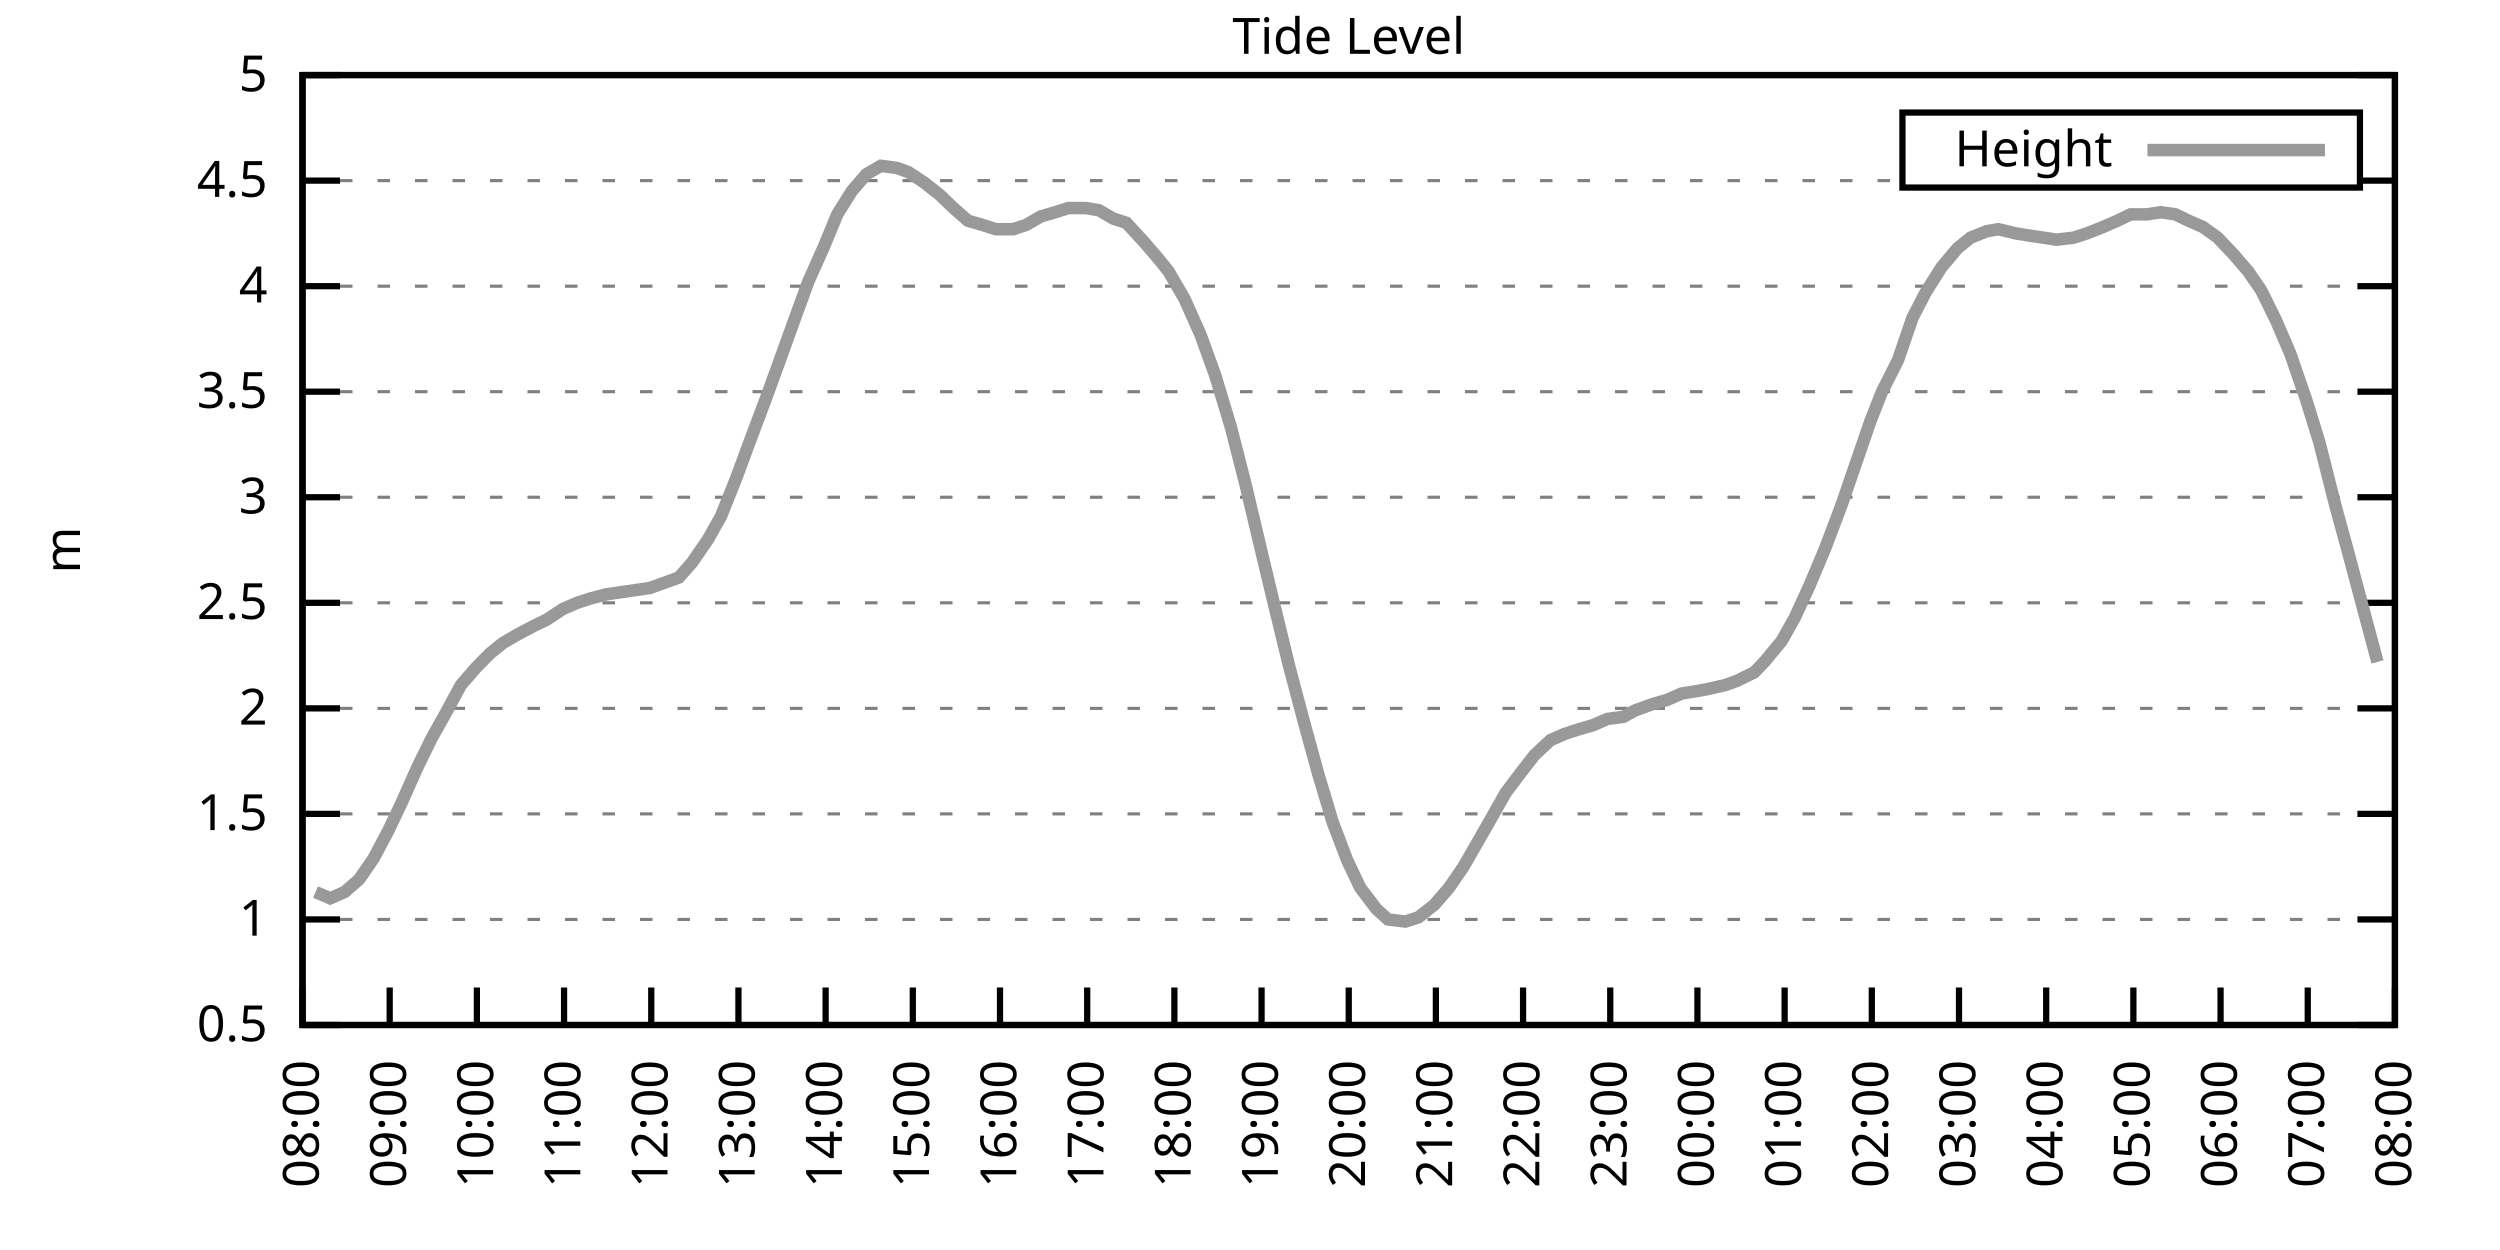
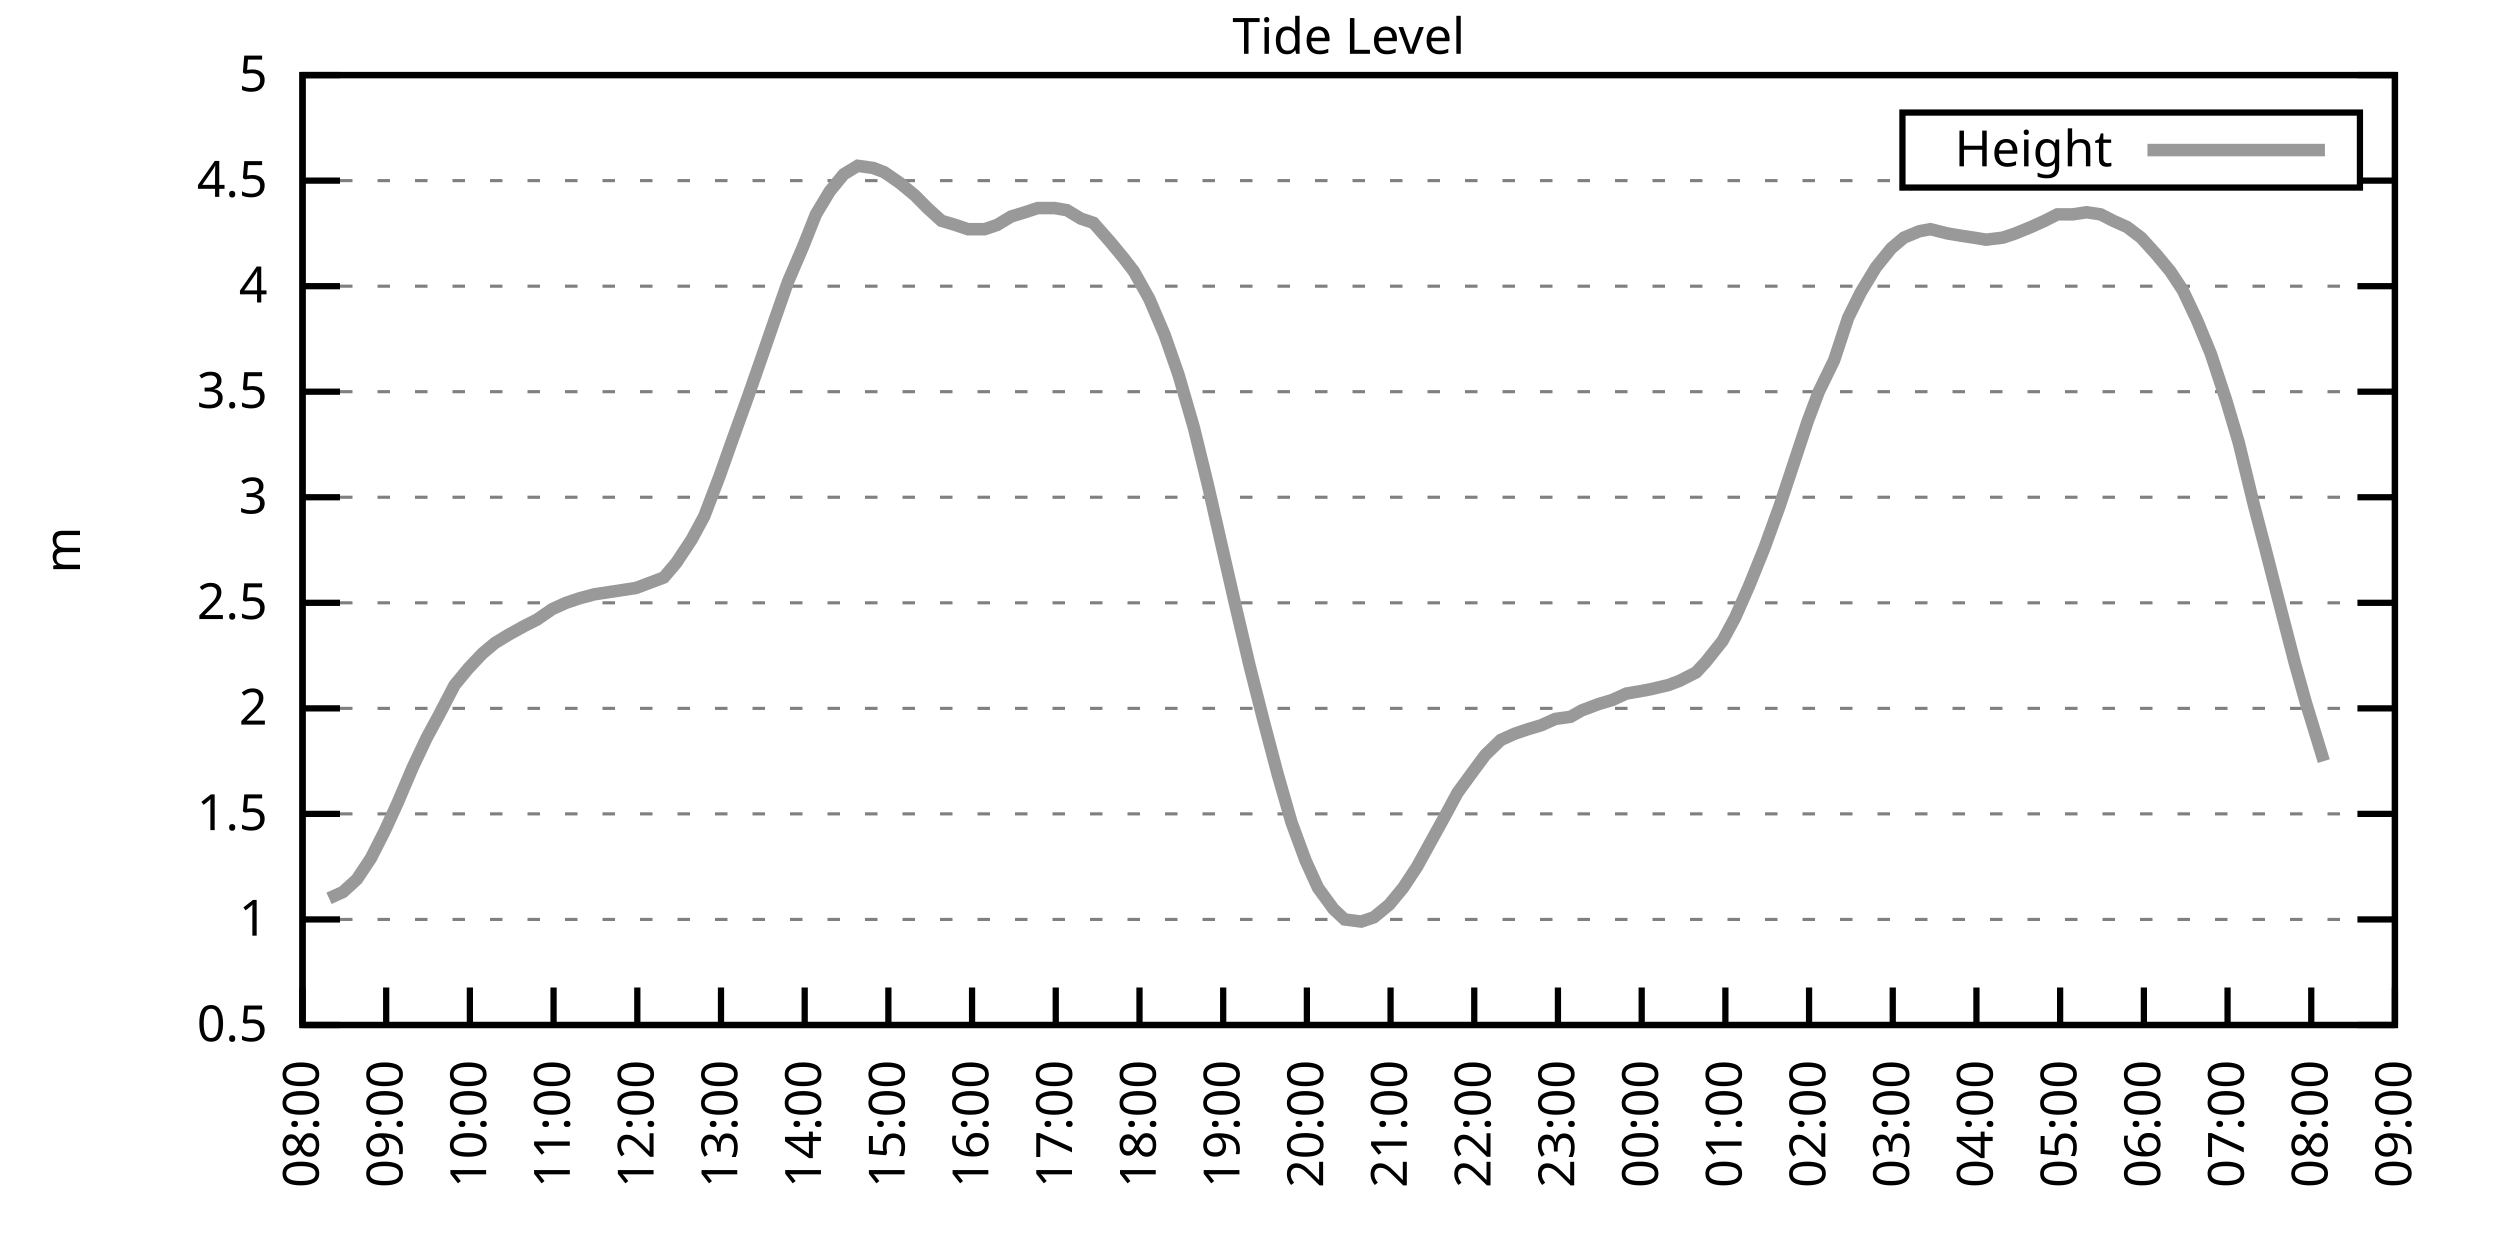
<svg xmlns="http://www.w3.org/2000/svg" xmlns:xlink="http://www.w3.org/1999/xlink" width="400" height="200" viewBox="0 0 400 200">
  <g id="gnuplot_canvas">
    <rect x="0" y="0" width="400" height="200" fill="none" />
    <defs>
      <circle id="gpDot" r="0.5" stroke-width="0.5" stroke="currentColor" />
      <path id="gpPt0" stroke-width="0.333" stroke="currentColor" d="M-1,0 h2 M0,-1 v2" />
      <path id="gpPt1" stroke-width="0.333" stroke="currentColor" d="M-1,-1 L1,1 M1,-1 L-1,1" />
      <path id="gpPt2" stroke-width="0.333" stroke="currentColor" d="M-1,0 L1,0 M0,-1 L0,1 M-1,-1 L1,1 M-1,1 L1,-1" />
      <rect id="gpPt3" stroke-width="0.333" stroke="currentColor" x="-1" y="-1" width="2" height="2" />
      <rect id="gpPt4" stroke-width="0.333" stroke="currentColor" fill="currentColor" x="-1" y="-1" width="2" height="2" />
      <circle id="gpPt5" stroke-width="0.333" stroke="currentColor" cx="0" cy="0" r="1" />
      <use xlink:href="#gpPt5" id="gpPt6" fill="currentColor" stroke="none" />
      <path id="gpPt7" stroke-width="0.333" stroke="currentColor" d="M0,-1.33 L-1.33,0.67 L1.33,0.67 z" />
      <use xlink:href="#gpPt7" id="gpPt8" fill="currentColor" stroke="none" />
      <use xlink:href="#gpPt7" id="gpPt9" stroke="currentColor" transform="rotate(180)" />
      <use xlink:href="#gpPt9" id="gpPt10" fill="currentColor" stroke="none" />
      <use xlink:href="#gpPt3" id="gpPt11" stroke="currentColor" transform="rotate(45)" />
      <use xlink:href="#gpPt11" id="gpPt12" fill="currentColor" stroke="none" />
      <path id="gpPt13" stroke-width="0.333" stroke="currentColor" d="M0,1.330 L1.265,0.411 L0.782,-1.067 L-0.782,-1.076 L-1.265,0.411 z" />
      <use xlink:href="#gpPt13" id="gpPt14" fill="currentColor" stroke="none" />
      <filter id="textbox" filterUnits="objectBoundingBox" x="0" y="0" height="1" width="1">
        <feFlood flood-color="white" flood-opacity="1" result="bgnd" />
        <feComposite in="SourceGraphic" in2="bgnd" operator="atop" />
      </filter>
      <filter id="greybox" filterUnits="objectBoundingBox" x="0" y="0" height="1" width="1">
        <feFlood flood-color="lightgrey" flood-opacity="1" result="grey" />
        <feComposite in="SourceGraphic" in2="grey" operator="atop" />
      </filter>
    </defs>
    <g fill="none" color="white" stroke="currentColor" stroke-width="1.00" stroke-linecap="butt" stroke-linejoin="miter">
</g>
    <g fill="none" color="black" stroke="currentColor" stroke-width="1.00" stroke-linecap="butt" stroke-linejoin="miter">
      <g stroke="none" shape-rendering="crispEdges">
        <polygon fill="rgb(255, 255, 255)" points="48.40,164.00 383.18,164.00 383.18,12.02 48.40,12.02 " />
      </g>
    </g>
    <g fill="none" color="black" stroke="currentColor" stroke-width="1.00" stroke-linecap="butt" stroke-linejoin="miter">
</g>
    <g fill="none" color="black" stroke="black" stroke-width="0.50" stroke-linecap="butt" stroke-linejoin="miter">
</g>
    <g fill="none" color="gray" stroke="currentColor" stroke-width="0.50" stroke-linecap="butt" stroke-linejoin="miter">
      <path stroke="gray" stroke-dasharray="2,4" class="gridline" d="M48.40,164.00 L383.19,164.00  " />
    </g>
    <g fill="none" color="gray" stroke="gray" stroke-width="1.00" stroke-linecap="butt" stroke-linejoin="miter">
</g>
    <g fill="none" color="black" stroke="currentColor" stroke-width="1.00" stroke-linecap="butt" stroke-linejoin="miter">
      <path stroke="black" d="M48.40,164.00 L54.40,164.00 M383.19,164.00 L377.19,164.00  " />
      <g transform="translate(42.80,166.60)" stroke="none" fill="black" font-family="Sans" font-size="8.00" text-anchor="end">
        <text>
          <tspan font-family="Sans"> 0.5</tspan>
        </text>
      </g>
    </g>
    <g fill="none" color="black" stroke="currentColor" stroke-width="1.00" stroke-linecap="butt" stroke-linejoin="miter">
</g>
    <g fill="none" color="black" stroke="black" stroke-width="0.50" stroke-linecap="butt" stroke-linejoin="miter">
</g>
    <g fill="none" color="gray" stroke="currentColor" stroke-width="0.50" stroke-linecap="butt" stroke-linejoin="miter">
      <path stroke="gray" stroke-dasharray="2,4" class="gridline" d="M48.40,147.11 L383.19,147.11  " />
    </g>
    <g fill="none" color="gray" stroke="gray" stroke-width="1.00" stroke-linecap="butt" stroke-linejoin="miter">
</g>
    <g fill="none" color="black" stroke="currentColor" stroke-width="1.00" stroke-linecap="butt" stroke-linejoin="miter">
      <path stroke="black" d="M48.40,147.11 L54.40,147.11 M383.19,147.11 L377.19,147.11  " />
      <g transform="translate(42.80,149.71)" stroke="none" fill="black" font-family="Sans" font-size="8.00" text-anchor="end">
        <text>
          <tspan font-family="Sans"> 1</tspan>
        </text>
      </g>
    </g>
    <g fill="none" color="black" stroke="currentColor" stroke-width="1.00" stroke-linecap="butt" stroke-linejoin="miter">
</g>
    <g fill="none" color="black" stroke="black" stroke-width="0.50" stroke-linecap="butt" stroke-linejoin="miter">
</g>
    <g fill="none" color="gray" stroke="currentColor" stroke-width="0.50" stroke-linecap="butt" stroke-linejoin="miter">
      <path stroke="gray" stroke-dasharray="2,4" class="gridline" d="M48.40,130.22 L383.19,130.22  " />
    </g>
    <g fill="none" color="gray" stroke="gray" stroke-width="1.00" stroke-linecap="butt" stroke-linejoin="miter">
</g>
    <g fill="none" color="black" stroke="currentColor" stroke-width="1.00" stroke-linecap="butt" stroke-linejoin="miter">
      <path stroke="black" d="M48.40,130.22 L54.40,130.22 M383.19,130.22 L377.19,130.22  " />
      <g transform="translate(42.80,132.82)" stroke="none" fill="black" font-family="Sans" font-size="8.00" text-anchor="end">
        <text>
          <tspan font-family="Sans"> 1.5</tspan>
        </text>
      </g>
    </g>
    <g fill="none" color="black" stroke="currentColor" stroke-width="1.00" stroke-linecap="butt" stroke-linejoin="miter">
</g>
    <g fill="none" color="black" stroke="black" stroke-width="0.50" stroke-linecap="butt" stroke-linejoin="miter">
</g>
    <g fill="none" color="gray" stroke="currentColor" stroke-width="0.50" stroke-linecap="butt" stroke-linejoin="miter">
      <path stroke="gray" stroke-dasharray="2,4" class="gridline" d="M48.40,113.34 L383.19,113.34  " />
    </g>
    <g fill="none" color="gray" stroke="gray" stroke-width="1.00" stroke-linecap="butt" stroke-linejoin="miter">
</g>
    <g fill="none" color="black" stroke="currentColor" stroke-width="1.00" stroke-linecap="butt" stroke-linejoin="miter">
      <path stroke="black" d="M48.40,113.34 L54.40,113.34 M383.19,113.34 L377.19,113.34  " />
      <g transform="translate(42.80,115.94)" stroke="none" fill="black" font-family="Sans" font-size="8.00" text-anchor="end">
        <text>
          <tspan font-family="Sans"> 2</tspan>
        </text>
      </g>
    </g>
    <g fill="none" color="black" stroke="currentColor" stroke-width="1.00" stroke-linecap="butt" stroke-linejoin="miter">
</g>
    <g fill="none" color="black" stroke="black" stroke-width="0.50" stroke-linecap="butt" stroke-linejoin="miter">
</g>
    <g fill="none" color="gray" stroke="currentColor" stroke-width="0.50" stroke-linecap="butt" stroke-linejoin="miter">
      <path stroke="gray" stroke-dasharray="2,4" class="gridline" d="M48.40,96.45 L383.19,96.45  " />
    </g>
    <g fill="none" color="gray" stroke="gray" stroke-width="1.00" stroke-linecap="butt" stroke-linejoin="miter">
</g>
    <g fill="none" color="black" stroke="currentColor" stroke-width="1.00" stroke-linecap="butt" stroke-linejoin="miter">
      <path stroke="black" d="M48.40,96.45 L54.40,96.45 M383.19,96.45 L377.19,96.45  " />
      <g transform="translate(42.80,99.05)" stroke="none" fill="black" font-family="Sans" font-size="8.00" text-anchor="end">
        <text>
          <tspan font-family="Sans"> 2.5</tspan>
        </text>
      </g>
    </g>
    <g fill="none" color="black" stroke="currentColor" stroke-width="1.00" stroke-linecap="butt" stroke-linejoin="miter">
</g>
    <g fill="none" color="black" stroke="black" stroke-width="0.50" stroke-linecap="butt" stroke-linejoin="miter">
</g>
    <g fill="none" color="gray" stroke="currentColor" stroke-width="0.50" stroke-linecap="butt" stroke-linejoin="miter">
      <path stroke="gray" stroke-dasharray="2,4" class="gridline" d="M48.40,79.56 L383.19,79.56  " />
    </g>
    <g fill="none" color="gray" stroke="gray" stroke-width="1.00" stroke-linecap="butt" stroke-linejoin="miter">
</g>
    <g fill="none" color="black" stroke="currentColor" stroke-width="1.00" stroke-linecap="butt" stroke-linejoin="miter">
      <path stroke="black" d="M48.40,79.56 L54.40,79.56 M383.19,79.56 L377.19,79.56  " />
      <g transform="translate(42.80,82.16)" stroke="none" fill="black" font-family="Sans" font-size="8.00" text-anchor="end">
        <text>
          <tspan font-family="Sans"> 3</tspan>
        </text>
      </g>
    </g>
    <g fill="none" color="black" stroke="currentColor" stroke-width="1.00" stroke-linecap="butt" stroke-linejoin="miter">
</g>
    <g fill="none" color="black" stroke="black" stroke-width="0.50" stroke-linecap="butt" stroke-linejoin="miter">
</g>
    <g fill="none" color="gray" stroke="currentColor" stroke-width="0.50" stroke-linecap="butt" stroke-linejoin="miter">
      <path stroke="gray" stroke-dasharray="2,4" class="gridline" d="M48.40,62.67 L383.19,62.67  " />
    </g>
    <g fill="none" color="gray" stroke="gray" stroke-width="1.00" stroke-linecap="butt" stroke-linejoin="miter">
</g>
    <g fill="none" color="black" stroke="currentColor" stroke-width="1.00" stroke-linecap="butt" stroke-linejoin="miter">
      <path stroke="black" d="M48.40,62.67 L54.40,62.67 M383.19,62.67 L377.19,62.67  " />
      <g transform="translate(42.80,65.27)" stroke="none" fill="black" font-family="Sans" font-size="8.00" text-anchor="end">
        <text>
          <tspan font-family="Sans"> 3.5</tspan>
        </text>
      </g>
    </g>
    <g fill="none" color="black" stroke="currentColor" stroke-width="1.00" stroke-linecap="butt" stroke-linejoin="miter">
</g>
    <g fill="none" color="black" stroke="black" stroke-width="0.50" stroke-linecap="butt" stroke-linejoin="miter">
</g>
    <g fill="none" color="gray" stroke="currentColor" stroke-width="0.50" stroke-linecap="butt" stroke-linejoin="miter">
      <path stroke="gray" stroke-dasharray="2,4" class="gridline" d="M48.40,45.79 L383.19,45.79  " />
    </g>
    <g fill="none" color="gray" stroke="gray" stroke-width="1.00" stroke-linecap="butt" stroke-linejoin="miter">
</g>
    <g fill="none" color="black" stroke="currentColor" stroke-width="1.00" stroke-linecap="butt" stroke-linejoin="miter">
      <path stroke="black" d="M48.40,45.79 L54.40,45.79 M383.19,45.79 L377.19,45.79  " />
      <g transform="translate(42.80,48.39)" stroke="none" fill="black" font-family="Sans" font-size="8.00" text-anchor="end">
        <text>
          <tspan font-family="Sans"> 4</tspan>
        </text>
      </g>
    </g>
    <g fill="none" color="black" stroke="currentColor" stroke-width="1.00" stroke-linecap="butt" stroke-linejoin="miter">
</g>
    <g fill="none" color="black" stroke="black" stroke-width="0.50" stroke-linecap="butt" stroke-linejoin="miter">
</g>
    <g fill="none" color="gray" stroke="currentColor" stroke-width="0.50" stroke-linecap="butt" stroke-linejoin="miter">
      <path stroke="gray" stroke-dasharray="2,4" class="gridline" d="M48.40,28.90 L304.39,28.90 M377.59,28.90 L383.19,28.90  " />
    </g>
    <g fill="none" color="gray" stroke="gray" stroke-width="1.00" stroke-linecap="butt" stroke-linejoin="miter">
</g>
    <g fill="none" color="black" stroke="currentColor" stroke-width="1.00" stroke-linecap="butt" stroke-linejoin="miter">
      <path stroke="black" d="M48.40,28.90 L54.40,28.90 M383.19,28.90 L377.19,28.90  " />
      <g transform="translate(42.80,31.50)" stroke="none" fill="black" font-family="Sans" font-size="8.00" text-anchor="end">
        <text>
          <tspan font-family="Sans"> 4.5</tspan>
        </text>
      </g>
    </g>
    <g fill="none" color="black" stroke="currentColor" stroke-width="1.00" stroke-linecap="butt" stroke-linejoin="miter">
</g>
    <g fill="none" color="black" stroke="black" stroke-width="0.50" stroke-linecap="butt" stroke-linejoin="miter">
</g>
    <g fill="none" color="gray" stroke="currentColor" stroke-width="0.50" stroke-linecap="butt" stroke-linejoin="miter">
      <path stroke="gray" stroke-dasharray="2,4" class="gridline" d="M48.40,12.01 L383.19,12.01  " />
    </g>
    <g fill="none" color="gray" stroke="gray" stroke-width="1.00" stroke-linecap="butt" stroke-linejoin="miter">
</g>
    <g fill="none" color="black" stroke="currentColor" stroke-width="1.00" stroke-linecap="butt" stroke-linejoin="miter">
      <path stroke="black" d="M48.40,12.01 L54.40,12.01 M383.19,12.01 L377.19,12.01  " />
      <g transform="translate(42.80,14.61)" stroke="none" fill="black" font-family="Sans" font-size="8.00" text-anchor="end">
        <text>
          <tspan font-family="Sans"> 5</tspan>
        </text>
      </g>
    </g>
    <g fill="none" color="black" stroke="currentColor" stroke-width="1.00" stroke-linecap="butt" stroke-linejoin="miter">
      <path stroke="black" d="M48.40,164.00 L48.40,158.00  " />
      <g transform="translate(51.00,169.60) rotate(270.00)" stroke="none" fill="black" font-family="Sans" font-size="8.00" text-anchor="end">
        <text>
          <tspan font-family="Sans">08:00</tspan>
        </text>
      </g>
    </g>
    <g fill="none" color="black" stroke="currentColor" stroke-width="1.00" stroke-linecap="butt" stroke-linejoin="miter">
-       <path stroke="black" d="M62.35,164.00 L62.35,158.00  " />
-       <g transform="translate(64.95,169.60) rotate(270.00)" stroke="none" fill="black" font-family="Sans" font-size="8.00" text-anchor="end">
+       <path stroke="black" d="M61.79,164.00 L61.79,158.00  " />
+       <g transform="translate(64.39,169.60) rotate(270.00)" stroke="none" fill="black" font-family="Sans" font-size="8.00" text-anchor="end">
        <text>
          <tspan font-family="Sans">09:00</tspan>
        </text>
      </g>
    </g>
    <g fill="none" color="black" stroke="currentColor" stroke-width="1.00" stroke-linecap="butt" stroke-linejoin="miter">
-       <path stroke="black" d="M76.30,164.00 L76.30,158.00  " />
-       <g transform="translate(78.90,169.60) rotate(270.00)" stroke="none" fill="black" font-family="Sans" font-size="8.00" text-anchor="end">
+       <path stroke="black" d="M75.18,164.00 L75.18,158.00  " />
+       <g transform="translate(77.78,169.60) rotate(270.00)" stroke="none" fill="black" font-family="Sans" font-size="8.00" text-anchor="end">
        <text>
          <tspan font-family="Sans">10:00</tspan>
        </text>
      </g>
    </g>
    <g fill="none" color="black" stroke="currentColor" stroke-width="1.00" stroke-linecap="butt" stroke-linejoin="miter">
-       <path stroke="black" d="M90.25,164.00 L90.25,158.00  " />
-       <g transform="translate(92.85,169.60) rotate(270.00)" stroke="none" fill="black" font-family="Sans" font-size="8.00" text-anchor="end">
+       <path stroke="black" d="M88.57,164.00 L88.57,158.00  " />
+       <g transform="translate(91.17,169.60) rotate(270.00)" stroke="none" fill="black" font-family="Sans" font-size="8.00" text-anchor="end">
        <text>
          <tspan font-family="Sans">11:00</tspan>
        </text>
      </g>
    </g>
    <g fill="none" color="black" stroke="currentColor" stroke-width="1.00" stroke-linecap="butt" stroke-linejoin="miter">
-       <path stroke="black" d="M104.20,164.00 L104.20,158.00  " />
-       <g transform="translate(106.80,169.60) rotate(270.00)" stroke="none" fill="black" font-family="Sans" font-size="8.00" text-anchor="end">
+       <path stroke="black" d="M101.97,164.00 L101.97,158.00  " />
+       <g transform="translate(104.57,169.60) rotate(270.00)" stroke="none" fill="black" font-family="Sans" font-size="8.00" text-anchor="end">
        <text>
          <tspan font-family="Sans">12:00</tspan>
        </text>
      </g>
    </g>
    <g fill="none" color="black" stroke="currentColor" stroke-width="1.00" stroke-linecap="butt" stroke-linejoin="miter">
-       <path stroke="black" d="M118.15,164.00 L118.15,158.00  " />
-       <g transform="translate(120.75,169.60) rotate(270.00)" stroke="none" fill="black" font-family="Sans" font-size="8.00" text-anchor="end">
+       <path stroke="black" d="M115.36,164.00 L115.36,158.00  " />
+       <g transform="translate(117.96,169.60) rotate(270.00)" stroke="none" fill="black" font-family="Sans" font-size="8.00" text-anchor="end">
        <text>
          <tspan font-family="Sans">13:00</tspan>
        </text>
      </g>
    </g>
    <g fill="none" color="black" stroke="currentColor" stroke-width="1.00" stroke-linecap="butt" stroke-linejoin="miter">
-       <path stroke="black" d="M132.10,164.00 L132.10,158.00  " />
-       <g transform="translate(134.70,169.60) rotate(270.00)" stroke="none" fill="black" font-family="Sans" font-size="8.00" text-anchor="end">
+       <path stroke="black" d="M128.75,164.00 L128.75,158.00  " />
+       <g transform="translate(131.35,169.60) rotate(270.00)" stroke="none" fill="black" font-family="Sans" font-size="8.00" text-anchor="end">
        <text>
          <tspan font-family="Sans">14:00</tspan>
        </text>
      </g>
    </g>
    <g fill="none" color="black" stroke="currentColor" stroke-width="1.00" stroke-linecap="butt" stroke-linejoin="miter">
-       <path stroke="black" d="M146.05,164.00 L146.05,158.00  " />
-       <g transform="translate(148.65,169.60) rotate(270.00)" stroke="none" fill="black" font-family="Sans" font-size="8.00" text-anchor="end">
+       <path stroke="black" d="M142.14,164.00 L142.14,158.00  " />
+       <g transform="translate(144.74,169.60) rotate(270.00)" stroke="none" fill="black" font-family="Sans" font-size="8.00" text-anchor="end">
        <text>
          <tspan font-family="Sans">15:00</tspan>
        </text>
      </g>
    </g>
    <g fill="none" color="black" stroke="currentColor" stroke-width="1.00" stroke-linecap="butt" stroke-linejoin="miter">
-       <path stroke="black" d="M160.00,164.00 L160.00,158.00  " />
-       <g transform="translate(162.60,169.60) rotate(270.00)" stroke="none" fill="black" font-family="Sans" font-size="8.00" text-anchor="end">
+       <path stroke="black" d="M155.53,164.00 L155.53,158.00  " />
+       <g transform="translate(158.13,169.60) rotate(270.00)" stroke="none" fill="black" font-family="Sans" font-size="8.00" text-anchor="end">
        <text>
          <tspan font-family="Sans">16:00</tspan>
        </text>
      </g>
    </g>
    <g fill="none" color="black" stroke="currentColor" stroke-width="1.00" stroke-linecap="butt" stroke-linejoin="miter">
-       <path stroke="black" d="M173.95,164.00 L173.95,158.00  " />
-       <g transform="translate(176.55,169.60) rotate(270.00)" stroke="none" fill="black" font-family="Sans" font-size="8.00" text-anchor="end">
+       <path stroke="black" d="M168.92,164.00 L168.92,158.00  " />
+       <g transform="translate(171.52,169.60) rotate(270.00)" stroke="none" fill="black" font-family="Sans" font-size="8.00" text-anchor="end">
        <text>
          <tspan font-family="Sans">17:00</tspan>
        </text>
      </g>
    </g>
    <g fill="none" color="black" stroke="currentColor" stroke-width="1.00" stroke-linecap="butt" stroke-linejoin="miter">
-       <path stroke="black" d="M187.90,164.00 L187.90,158.00  " />
-       <g transform="translate(190.50,169.60) rotate(270.00)" stroke="none" fill="black" font-family="Sans" font-size="8.00" text-anchor="end">
+       <path stroke="black" d="M182.32,164.00 L182.32,158.00  " />
+       <g transform="translate(184.92,169.60) rotate(270.00)" stroke="none" fill="black" font-family="Sans" font-size="8.00" text-anchor="end">
        <text>
          <tspan font-family="Sans">18:00</tspan>
        </text>
      </g>
    </g>
    <g fill="none" color="black" stroke="currentColor" stroke-width="1.00" stroke-linecap="butt" stroke-linejoin="miter">
-       <path stroke="black" d="M201.85,164.00 L201.85,158.00  " />
-       <g transform="translate(204.45,169.60) rotate(270.00)" stroke="none" fill="black" font-family="Sans" font-size="8.00" text-anchor="end">
+       <path stroke="black" d="M195.71,164.00 L195.71,158.00  " />
+       <g transform="translate(198.31,169.60) rotate(270.00)" stroke="none" fill="black" font-family="Sans" font-size="8.00" text-anchor="end">
        <text>
          <tspan font-family="Sans">19:00</tspan>
        </text>
      </g>
    </g>
    <g fill="none" color="black" stroke="currentColor" stroke-width="1.00" stroke-linecap="butt" stroke-linejoin="miter">
-       <path stroke="black" d="M215.80,164.00 L215.80,158.00  " />
-       <g transform="translate(218.40,169.60) rotate(270.00)" stroke="none" fill="black" font-family="Sans" font-size="8.00" text-anchor="end">
+       <path stroke="black" d="M209.10,164.00 L209.10,158.00  " />
+       <g transform="translate(211.70,169.60) rotate(270.00)" stroke="none" fill="black" font-family="Sans" font-size="8.00" text-anchor="end">
        <text>
          <tspan font-family="Sans">20:00</tspan>
        </text>
      </g>
    </g>
    <g fill="none" color="black" stroke="currentColor" stroke-width="1.00" stroke-linecap="butt" stroke-linejoin="miter">
-       <path stroke="black" d="M229.74,164.00 L229.74,158.00  " />
-       <g transform="translate(232.34,169.60) rotate(270.00)" stroke="none" fill="black" font-family="Sans" font-size="8.00" text-anchor="end">
+       <path stroke="black" d="M222.49,164.00 L222.49,158.00  " />
+       <g transform="translate(225.09,169.60) rotate(270.00)" stroke="none" fill="black" font-family="Sans" font-size="8.00" text-anchor="end">
        <text>
          <tspan font-family="Sans">21:00</tspan>
        </text>
      </g>
    </g>
    <g fill="none" color="black" stroke="currentColor" stroke-width="1.00" stroke-linecap="butt" stroke-linejoin="miter">
-       <path stroke="black" d="M243.69,164.00 L243.69,158.00  " />
-       <g transform="translate(246.29,169.60) rotate(270.00)" stroke="none" fill="black" font-family="Sans" font-size="8.00" text-anchor="end">
+       <path stroke="black" d="M235.88,164.00 L235.88,158.00  " />
+       <g transform="translate(238.48,169.60) rotate(270.00)" stroke="none" fill="black" font-family="Sans" font-size="8.00" text-anchor="end">
        <text>
          <tspan font-family="Sans">22:00</tspan>
        </text>
      </g>
    </g>
    <g fill="none" color="black" stroke="currentColor" stroke-width="1.00" stroke-linecap="butt" stroke-linejoin="miter">
-       <path stroke="black" d="M257.64,164.00 L257.64,158.00  " />
-       <g transform="translate(260.24,169.60) rotate(270.00)" stroke="none" fill="black" font-family="Sans" font-size="8.00" text-anchor="end">
+       <path stroke="black" d="M249.27,164.00 L249.27,158.00  " />
+       <g transform="translate(251.87,169.60) rotate(270.00)" stroke="none" fill="black" font-family="Sans" font-size="8.00" text-anchor="end">
        <text>
          <tspan font-family="Sans">23:00</tspan>
        </text>
      </g>
    </g>
    <g fill="none" color="black" stroke="currentColor" stroke-width="1.00" stroke-linecap="butt" stroke-linejoin="miter">
-       <path stroke="black" d="M271.59,164.00 L271.59,158.00  " />
-       <g transform="translate(274.19,169.60) rotate(270.00)" stroke="none" fill="black" font-family="Sans" font-size="8.00" text-anchor="end">
+       <path stroke="black" d="M262.67,164.00 L262.67,158.00  " />
+       <g transform="translate(265.27,169.60) rotate(270.00)" stroke="none" fill="black" font-family="Sans" font-size="8.00" text-anchor="end">
        <text>
          <tspan font-family="Sans">00:00</tspan>
        </text>
      </g>
    </g>
    <g fill="none" color="black" stroke="currentColor" stroke-width="1.00" stroke-linecap="butt" stroke-linejoin="miter">
-       <path stroke="black" d="M285.54,164.00 L285.54,158.00  " />
-       <g transform="translate(288.14,169.60) rotate(270.00)" stroke="none" fill="black" font-family="Sans" font-size="8.00" text-anchor="end">
+       <path stroke="black" d="M276.06,164.00 L276.06,158.00  " />
+       <g transform="translate(278.66,169.60) rotate(270.00)" stroke="none" fill="black" font-family="Sans" font-size="8.00" text-anchor="end">
        <text>
          <tspan font-family="Sans">01:00</tspan>
        </text>
      </g>
    </g>
    <g fill="none" color="black" stroke="currentColor" stroke-width="1.00" stroke-linecap="butt" stroke-linejoin="miter">
-       <path stroke="black" d="M299.49,164.00 L299.49,158.00  " />
-       <g transform="translate(302.09,169.60) rotate(270.00)" stroke="none" fill="black" font-family="Sans" font-size="8.00" text-anchor="end">
+       <path stroke="black" d="M289.45,164.00 L289.45,158.00  " />
+       <g transform="translate(292.05,169.60) rotate(270.00)" stroke="none" fill="black" font-family="Sans" font-size="8.00" text-anchor="end">
        <text>
          <tspan font-family="Sans">02:00</tspan>
        </text>
      </g>
    </g>
    <g fill="none" color="black" stroke="currentColor" stroke-width="1.00" stroke-linecap="butt" stroke-linejoin="miter">
-       <path stroke="black" d="M313.44,164.00 L313.44,158.00  " />
-       <g transform="translate(316.04,169.60) rotate(270.00)" stroke="none" fill="black" font-family="Sans" font-size="8.00" text-anchor="end">
+       <path stroke="black" d="M302.84,164.00 L302.84,158.00  " />
+       <g transform="translate(305.44,169.60) rotate(270.00)" stroke="none" fill="black" font-family="Sans" font-size="8.00" text-anchor="end">
        <text>
          <tspan font-family="Sans">03:00</tspan>
        </text>
      </g>
    </g>
    <g fill="none" color="black" stroke="currentColor" stroke-width="1.00" stroke-linecap="butt" stroke-linejoin="miter">
-       <path stroke="black" d="M327.39,164.00 L327.39,158.00  " />
-       <g transform="translate(329.99,169.60) rotate(270.00)" stroke="none" fill="black" font-family="Sans" font-size="8.00" text-anchor="end">
+       <path stroke="black" d="M316.23,164.00 L316.23,158.00  " />
+       <g transform="translate(318.83,169.60) rotate(270.00)" stroke="none" fill="black" font-family="Sans" font-size="8.00" text-anchor="end">
        <text>
          <tspan font-family="Sans">04:00</tspan>
        </text>
      </g>
    </g>
    <g fill="none" color="black" stroke="currentColor" stroke-width="1.00" stroke-linecap="butt" stroke-linejoin="miter">
-       <path stroke="black" d="M341.34,164.00 L341.34,158.00  " />
-       <g transform="translate(343.94,169.60) rotate(270.00)" stroke="none" fill="black" font-family="Sans" font-size="8.00" text-anchor="end">
+       <path stroke="black" d="M329.62,164.00 L329.62,158.00  " />
+       <g transform="translate(332.22,169.60) rotate(270.00)" stroke="none" fill="black" font-family="Sans" font-size="8.00" text-anchor="end">
        <text>
          <tspan font-family="Sans">05:00</tspan>
        </text>
      </g>
    </g>
    <g fill="none" color="black" stroke="currentColor" stroke-width="1.00" stroke-linecap="butt" stroke-linejoin="miter">
-       <path stroke="black" d="M355.29,164.00 L355.29,158.00  " />
-       <g transform="translate(357.89,169.60) rotate(270.00)" stroke="none" fill="black" font-family="Sans" font-size="8.00" text-anchor="end">
+       <path stroke="black" d="M343.02,164.00 L343.02,158.00  " />
+       <g transform="translate(345.62,169.60) rotate(270.00)" stroke="none" fill="black" font-family="Sans" font-size="8.00" text-anchor="end">
        <text>
          <tspan font-family="Sans">06:00</tspan>
        </text>
      </g>
    </g>
    <g fill="none" color="black" stroke="currentColor" stroke-width="1.00" stroke-linecap="butt" stroke-linejoin="miter">
-       <path stroke="black" d="M369.24,164.00 L369.24,158.00  " />
-       <g transform="translate(371.84,169.60) rotate(270.00)" stroke="none" fill="black" font-family="Sans" font-size="8.00" text-anchor="end">
+       <path stroke="black" d="M356.41,164.00 L356.41,158.00  " />
+       <g transform="translate(359.01,169.60) rotate(270.00)" stroke="none" fill="black" font-family="Sans" font-size="8.00" text-anchor="end">
        <text>
          <tspan font-family="Sans">07:00</tspan>
+         </text>
+       </g>
+     </g>
+     <g fill="none" color="black" stroke="currentColor" stroke-width="1.00" stroke-linecap="butt" stroke-linejoin="miter">
+       <path stroke="black" d="M369.80,164.00 L369.80,158.00  " />
+       <g transform="translate(372.40,169.60) rotate(270.00)" stroke="none" fill="black" font-family="Sans" font-size="8.00" text-anchor="end">
+         <text>
+           <tspan font-family="Sans">08:00</tspan>
        </text>
      </g>
    </g>
    <g fill="none" color="black" stroke="currentColor" stroke-width="1.00" stroke-linecap="butt" stroke-linejoin="miter">
      <path stroke="black" d="M383.19,164.00 L383.19,158.00  " />
      <g transform="translate(385.79,169.60) rotate(270.00)" stroke="none" fill="black" font-family="Sans" font-size="8.00" text-anchor="end">
        <text>
-           <tspan font-family="Sans">08:00</tspan>
+           <tspan font-family="Sans">09:00</tspan>
        </text>
      </g>
    </g>
    <g fill="none" color="black" stroke="currentColor" stroke-width="1.00" stroke-linecap="butt" stroke-linejoin="miter">
</g>
    <g fill="none" color="black" stroke="currentColor" stroke-width="1.00" stroke-linecap="butt" stroke-linejoin="miter">
      <path stroke="black" d="M48.40,12.01 L48.40,164.00 L383.19,164.00 L383.19,12.01 L48.40,12.01 Z  " />
    </g>
    <g fill="none" color="black" stroke="currentColor" stroke-width="1.00" stroke-linecap="butt" stroke-linejoin="miter">
</g>
    <g fill="none" color="black" stroke="currentColor" stroke-width="1.00" stroke-linecap="butt" stroke-linejoin="miter">
      <path stroke="black" d="M304.39,30.01 L304.39,18.01 L377.59,18.01 L377.59,30.01 L304.39,30.01 Z  " />
    </g>
    <g id="Tide_level_plot_1">
      <g fill="none" color="white" stroke="black" stroke-width="2.00" stroke-linecap="butt" stroke-linejoin="miter">
</g>
      <g fill="none" color="black" stroke="currentColor" stroke-width="2.00" stroke-linecap="butt" stroke-linejoin="miter">
        <g transform="translate(337.99,26.61)" stroke="none" fill="black" font-family="Sans" font-size="8.00" text-anchor="end">
          <text>
            <tspan font-family="Sans">Height</tspan>
          </text>
        </g>
      </g>
      <g fill="none" color="black" stroke="currentColor" stroke-width="2.00" stroke-linecap="butt" stroke-linejoin="miter">
-         <path stroke="rgb(153, 153, 153)" d="M343.59,24.01 L371.99,24.01 M50.49,142.72 L52.82,143.73 L55.14,142.72 L57.47,140.69 L59.79,137.32 L62.12,132.93   L64.21,128.54 L66.77,122.79 L69.09,118.07 L71.18,114.35 L73.74,109.62 L76.07,106.92 L78.39,104.56 L80.48,102.87   L82.81,101.52 L85.37,100.16 L87.46,99.15 L90.02,97.46 L92.34,96.45 L94.43,95.77 L96.99,95.10 L99.32,94.76   L101.64,94.42 L103.97,94.08 L105.83,93.41 L108.62,92.40 L110.71,90.03 L113.27,86.32 L115.36,82.60 L117.92,76.18   L119.78,71.12 L122.57,63.69 L124.66,57.94 L127.22,50.85 L129.31,45.11 L131.87,39.37 L133.96,34.30 L136.28,30.59   L138.61,27.88 L140.93,26.53 L143.49,26.87 L145.35,27.55 L147.91,29.24 L150.46,31.26 L152.56,33.29 L154.88,35.32   L157.21,35.99 L159.30,36.67 L162.09,36.67 L164.18,35.99 L166.51,34.64 L168.83,33.96 L170.92,33.29 L173.71,33.29   L175.81,33.63 L178.13,34.98 L180.22,35.65 L183.01,38.69 L185.34,41.39 L186.97,43.42 L189.52,47.81 L192.08,53.55   L194.41,59.97 L196.96,68.42 L199.29,77.53 L201.61,87.33 L203.71,96.11 L206.26,106.58 L208.59,115.36 L210.91,123.81   L213.24,131.58 L215.56,137.66 L217.65,142.05 L220.21,145.42 L222.07,147.11 L224.86,147.45 L226.95,146.77 L229.51,144.75   L231.84,142.05 L234.16,138.67 L236.49,134.62 L238.81,130.56 L240.90,126.85 L243.46,123.47 L245.55,120.77 L248.11,118.40   L250.44,117.39 L252.53,116.71 L254.85,116.04 L257.18,115.03 L259.74,114.69 L261.60,113.67 L264.39,112.66 L266.71,111.99   L269.04,110.97 L271.13,110.63 L272.99,110.30 L276.01,109.62 L277.87,108.95 L280.66,107.59 L282.29,105.91 L285.08,102.53   L287.17,98.81 L289.50,93.75 L292.05,87.67 L294.61,80.91 L296.47,75.51 L299.26,67.40 L301.12,62.67 L303.68,57.61   L306.00,50.85 L308.09,46.80 L310.65,42.75 L313.21,39.71 L315.30,38.02 L317.86,37.00 L319.72,36.67 L322.51,37.34   L324.60,37.68 L326.93,38.02 L329.02,38.35 L331.81,38.02 L333.90,37.34 L336.46,36.33 L338.78,35.32 L340.88,34.30   L343.43,34.30 L345.76,33.96 L348.08,34.30 L350.18,35.32 L352.50,36.33 L354.83,38.02 L357.38,40.72 L359.71,43.42   L361.80,46.46 L364.13,51.19 L366.45,56.59 L369.01,64.02 L371.10,70.78 L373.66,80.91 L375.52,87.67 L378.31,98.14   L380.40,105.91  " />
+         <path stroke="rgb(153, 153, 153)" d="M343.59,24.01 L371.99,24.01 M52.64,143.73 L54.87,142.72 L57.10,140.69 L59.34,137.32 L61.57,132.93 L63.58,128.54   L66.03,122.79 L68.26,118.07 L70.27,114.35 L72.73,109.62 L74.96,106.92 L77.19,104.56 L79.20,102.87 L81.43,101.52   L83.89,100.16 L85.90,99.15 L88.35,97.46 L90.58,96.45 L92.59,95.77 L95.05,95.10 L97.28,94.76 L99.51,94.42   L101.74,94.08 L103.53,93.41 L106.21,92.40 L108.22,90.03 L110.67,86.32 L112.68,82.60 L115.13,76.18 L116.92,71.12   L119.60,63.69 L121.61,57.94 L124.06,50.85 L126.07,45.11 L128.53,39.37 L130.54,34.30 L132.77,30.59 L135.00,27.88   L137.23,26.53 L139.69,26.87 L141.47,27.55 L143.93,29.24 L146.38,31.26 L148.39,33.29 L150.62,35.32 L152.85,35.99   L154.86,36.67 L157.54,36.67 L159.55,35.99 L161.78,34.64 L164.01,33.96 L166.02,33.29 L168.70,33.29 L170.71,33.63   L172.94,34.98 L174.95,35.65 L177.63,38.69 L179.86,41.39 L181.42,43.42 L183.88,47.81 L186.33,53.55 L188.57,59.97   L191.02,68.42 L193.25,77.53 L195.48,87.33 L197.49,96.11 L199.95,106.58 L202.18,115.36 L204.41,123.81 L206.64,131.58   L208.88,137.66 L210.88,142.05 L213.34,145.42 L215.13,147.11 L217.80,147.45 L219.81,146.77 L222.27,144.75 L224.50,142.05   L226.73,138.67 L228.96,134.62 L231.20,130.56 L233.20,126.85 L235.66,123.47 L237.67,120.77 L240.12,118.40 L242.36,117.39   L244.36,116.71 L246.60,116.04 L248.83,115.03 L251.28,114.69 L253.07,113.67 L255.75,112.66 L257.98,111.99 L260.21,110.97   L262.22,110.63 L264.00,110.30 L266.91,109.62 L268.69,108.95 L271.37,107.59 L272.93,105.91 L275.61,102.53 L277.62,98.81   L279.85,93.75 L282.31,87.67 L284.76,80.91 L286.55,75.51 L289.23,67.40 L291.01,62.67 L293.47,57.61 L295.70,50.85   L297.71,46.80 L300.16,42.75 L302.62,39.71 L304.63,38.02 L307.08,37.00 L308.87,36.67 L311.54,37.34 L313.55,37.68   L315.79,38.02 L317.79,38.35 L320.47,38.02 L322.48,37.34 L324.94,36.33 L327.17,35.32 L329.18,34.30 L331.63,34.30   L333.86,33.96 L336.10,34.30 L338.10,35.32 L340.34,36.33 L342.57,38.02 L345.02,40.72 L347.26,43.42 L349.26,46.46   L351.50,51.19 L353.73,56.59 L356.18,64.02 L358.19,70.78 L360.65,80.91 L362.43,87.67 L365.11,98.14 L367.12,105.91   L368.91,112.32 L371.81,121.78  " />
      </g>
    </g>
    <g fill="none" color="black" stroke="currentColor" stroke-width="2.00" stroke-linecap="butt" stroke-linejoin="miter">
</g>
    <g fill="none" color="black" stroke="black" stroke-width="1.00" stroke-linecap="butt" stroke-linejoin="miter">
</g>
    <g fill="none" color="black" stroke="currentColor" stroke-width="1.00" stroke-linecap="butt" stroke-linejoin="miter">
      <path stroke="black" d="M48.40,12.01 L48.40,164.00 L383.19,164.00 L383.19,12.01 L48.40,12.01 Z  " />
      <g transform="translate(12.80,88.01) rotate(270.00)" stroke="none" fill="black" font-family="Sans" font-size="8.00" text-anchor="middle">
        <text>
          <tspan font-family="Sans">m</tspan>
        </text>
      </g>
    </g>
    <g fill="none" color="black" stroke="currentColor" stroke-width="1.00" stroke-linecap="butt" stroke-linejoin="miter">
</g>
    <g fill="none" color="black" stroke="currentColor" stroke-width="1.00" stroke-linecap="butt" stroke-linejoin="miter">
      <g transform="translate(215.79,8.61)" stroke="none" fill="black" font-family="Sans" font-size="8.00" text-anchor="middle">
        <text>
          <tspan font-family="Sans">Tide Level</tspan>
        </text>
      </g>
    </g>
    <g fill="none" color="black" stroke="currentColor" stroke-width="1.00" stroke-linecap="butt" stroke-linejoin="miter">
</g>
  </g>
</svg>
